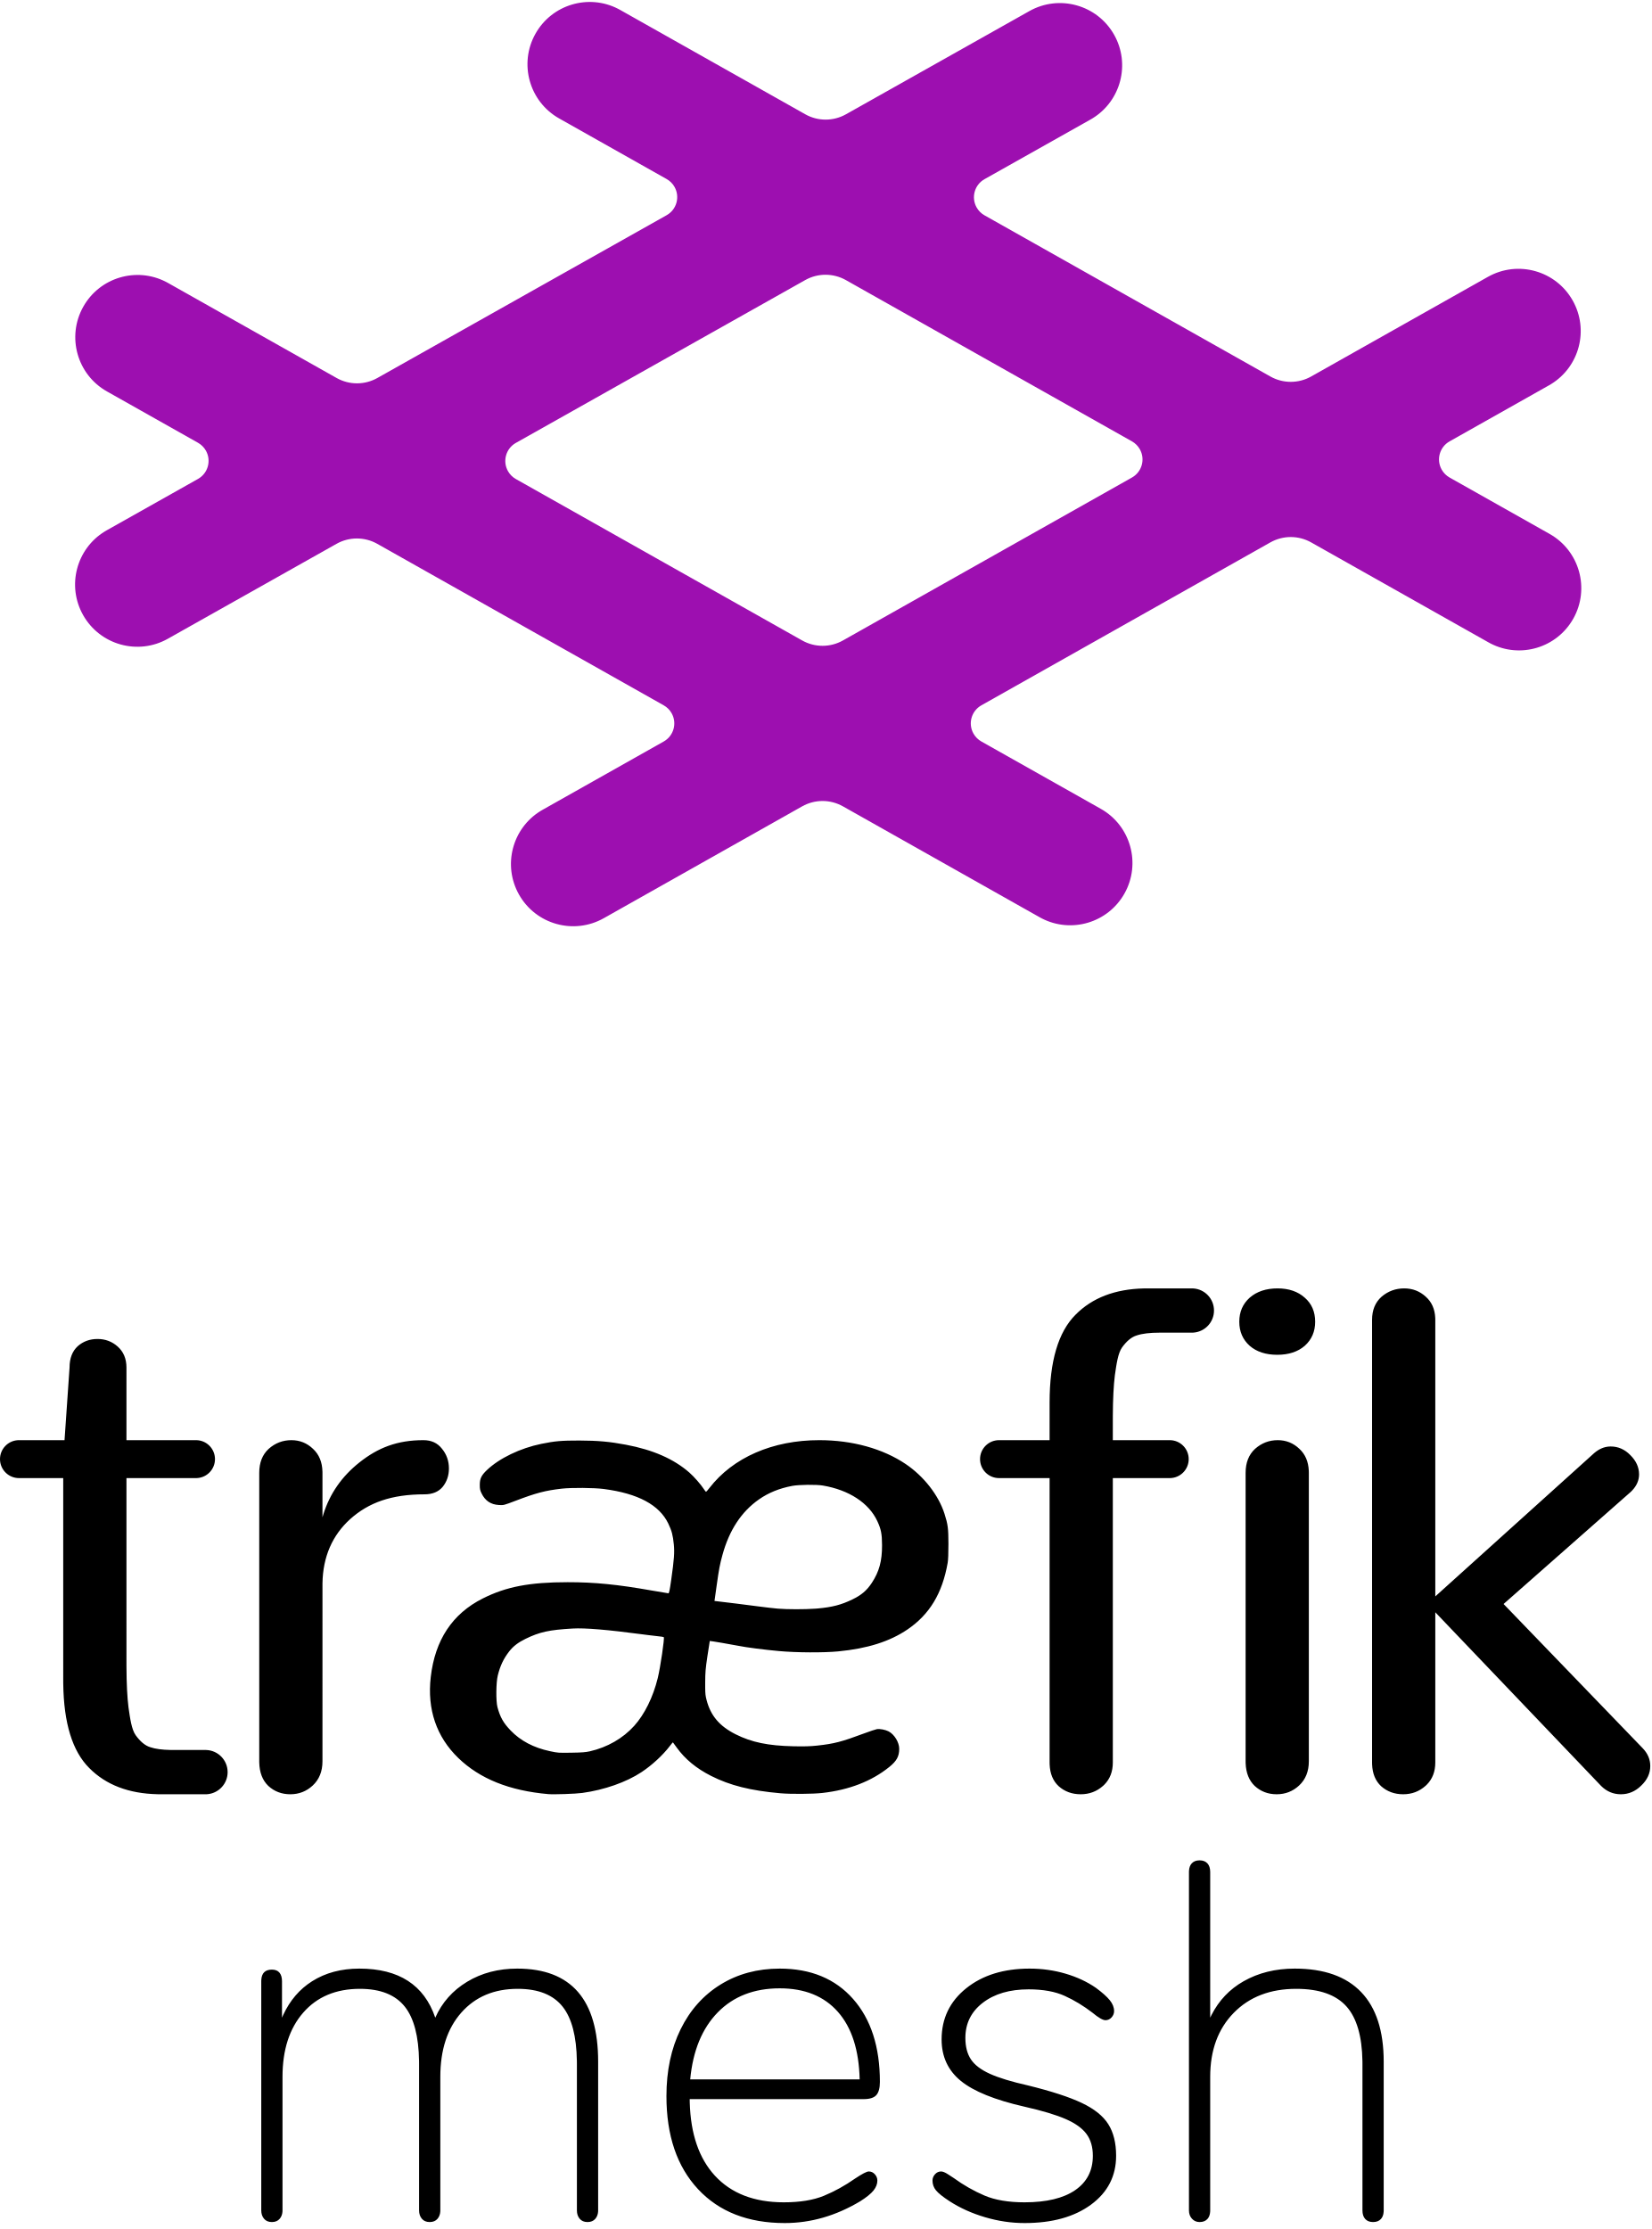
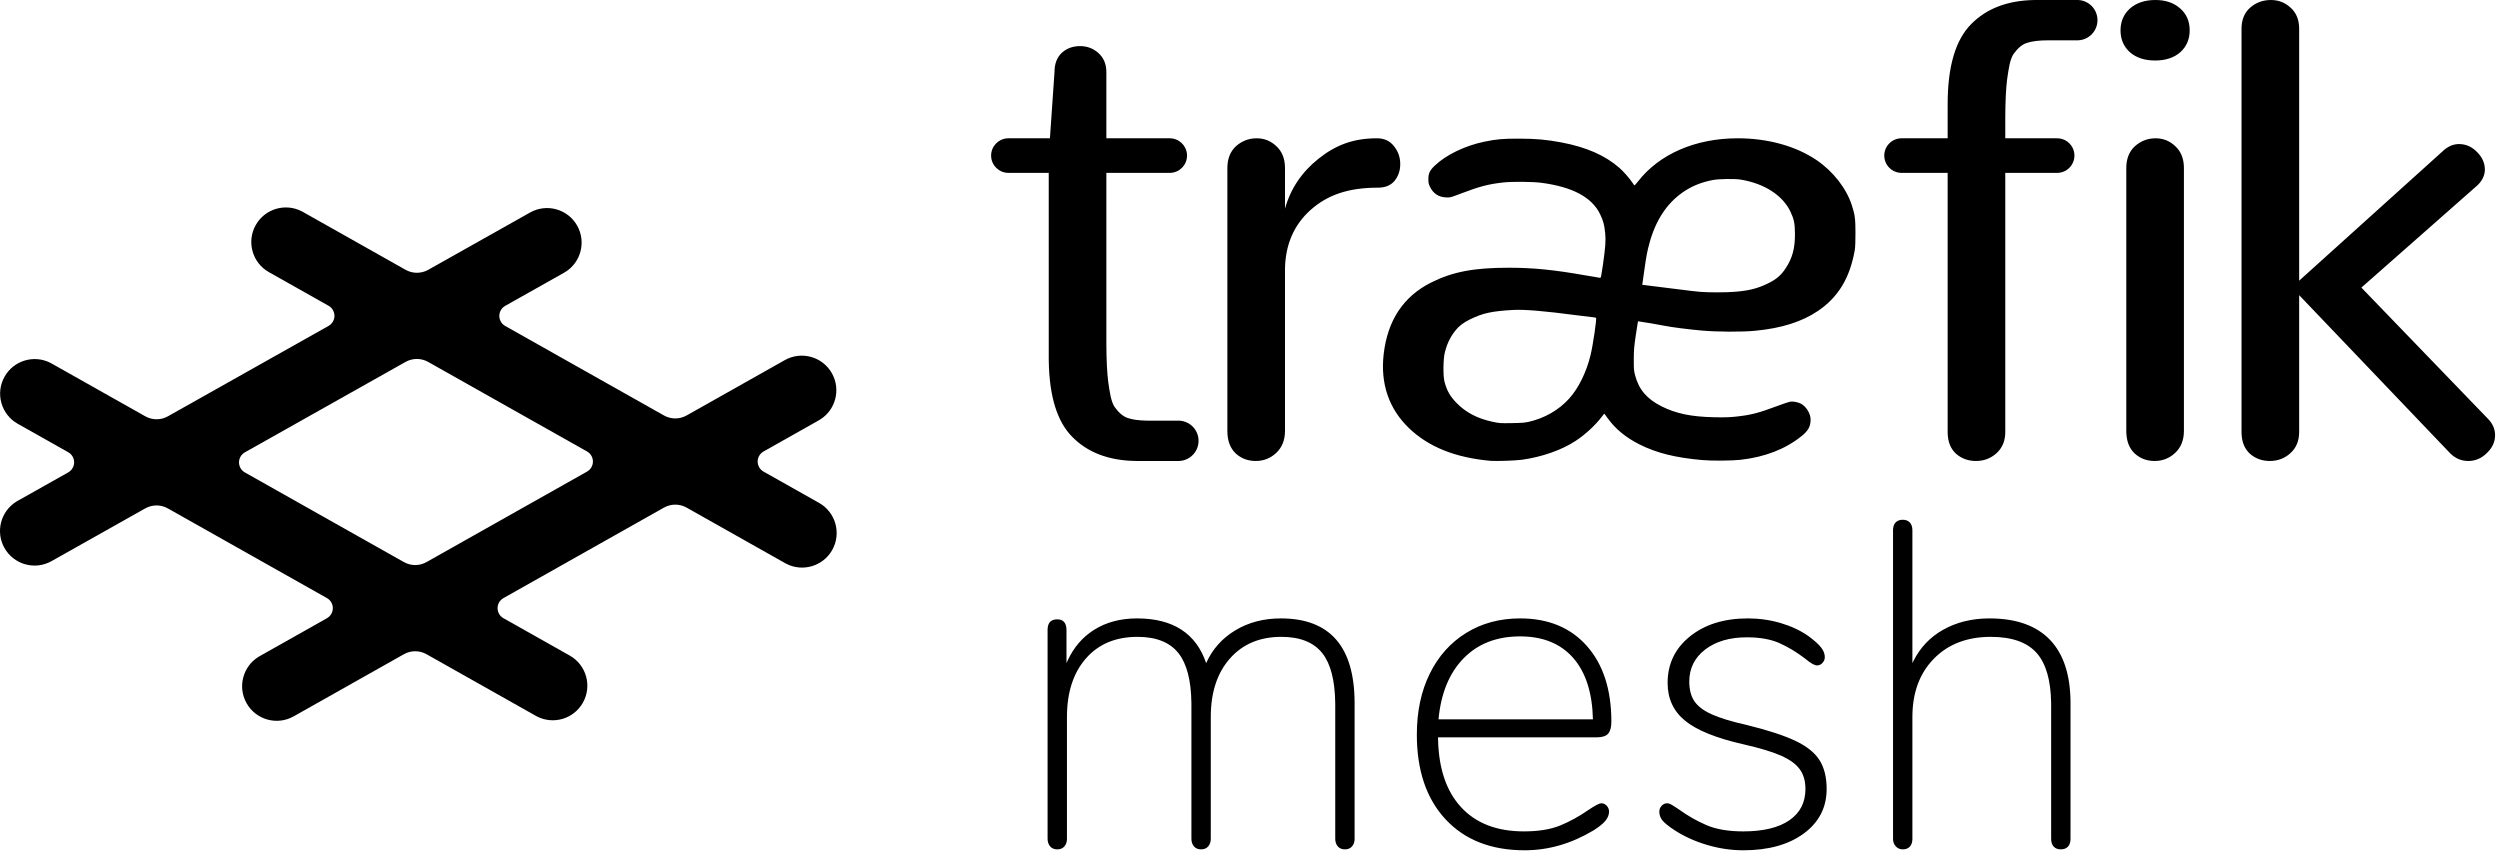
- <svg xmlns="http://www.w3.org/2000/svg" width="209px" height="282px" viewBox="0 0 209 282" version="1.1">
-   <g id="TraefikMesh-vertical-logo-color" stroke="none" stroke-width="1" fill="none" fill-rule="evenodd">
-     <path d="M78.209,1.118 L78.482,1.265 L101.884,14.456 C103.483,15.358 105.436,15.358 107.036,14.458 L130.242,1.401 C134.032,-0.731 138.834,0.612 140.967,4.403 C143.049,8.103 141.818,12.767 138.232,14.971 L137.966,15.127 L124.565,22.667 C123.302,23.378 122.854,24.978 123.565,26.242 C123.8,26.66 124.146,27.006 124.564,27.241 L160.735,47.632 C162.335,48.534 164.291,48.534 165.891,47.632 L188.257,35.026 C192.046,32.89 196.849,34.23 198.984,38.019 C201.069,41.717 199.842,46.382 196.258,48.589 L195.991,48.746 L183.407,55.839 C182.144,56.551 181.697,58.152 182.409,59.415 C182.645,59.832 182.99,60.177 183.407,60.413 L196.063,67.548 C199.852,69.684 201.192,74.486 199.056,78.275 C196.971,81.974 192.345,83.339 188.601,81.415 L188.329,81.268 L165.891,68.62 C164.291,67.718 162.335,67.718 160.735,68.62 L124.166,89.234 C122.903,89.946 122.456,91.547 123.168,92.81 C123.404,93.228 123.749,93.573 124.166,93.808 L139.276,102.325 C143.064,104.461 144.404,109.264 142.268,113.052 C140.184,116.751 135.557,118.116 131.814,116.192 L131.541,116.045 L106.652,102.014 C105.051,101.112 103.096,101.112 101.495,102.014 L76.392,116.166 C72.603,118.302 67.8,116.962 65.665,113.173 C63.58,109.475 64.807,104.81 68.391,102.603 L68.658,102.446 L83.98,93.808 C85.243,93.096 85.689,91.495 84.977,90.232 C84.742,89.815 84.397,89.47 83.98,89.235 L47.734,68.802 C46.135,67.901 44.181,67.9 42.581,68.8 L21.237,80.811 C17.447,82.944 12.645,81.6 10.512,77.81 C8.43,74.11 9.661,69.446 13.247,67.242 L13.513,67.085 L25.052,60.591 C26.316,59.88 26.764,58.28 26.053,57.016 C25.817,56.598 25.472,56.253 25.054,56.017 L13.534,49.523 C9.745,47.387 8.405,42.584 10.541,38.795 C12.626,35.097 17.252,33.732 20.996,35.656 L21.268,35.802 L42.59,47.821 C44.189,48.723 46.143,48.723 47.743,47.823 L84.347,27.226 C85.61,26.515 86.058,24.915 85.347,23.651 C85.112,23.233 84.766,22.888 84.348,22.652 L70.747,14.985 C66.959,12.849 65.619,8.047 67.754,4.258 C69.839,0.559 74.466,-0.806 78.209,1.118 Z M101.876,35.435 L65.272,56.032 C64.008,56.743 63.56,58.343 64.271,59.607 C64.507,60.025 64.852,60.371 65.27,60.606 L101.495,81.027 C103.096,81.929 105.051,81.929 106.652,81.027 L143.221,60.413 C144.483,59.701 144.93,58.1 144.218,56.837 C143.983,56.42 143.638,56.075 143.221,55.839 L107.028,35.437 C105.429,34.536 103.476,34.535 101.876,35.435 Z" id="Shape" fill="#9D0FB0" fill-rule="nonzero" />
-     <path d="M130.272,249.056 C131.851,249.056 133.365,249.269 134.816,249.696 C136.267,250.123 137.547,250.72 138.656,251.488 C139.467,252.085 140.053,252.608 140.416,253.056 C140.779,253.504 140.96,253.963 140.96,254.432 C140.96,254.731 140.853,254.997 140.64,255.232 C140.427,255.467 140.171,255.584 139.872,255.584 C139.531,255.584 138.976,255.264 138.208,254.624 C137.099,253.771 135.936,253.067 134.72,252.512 C133.504,251.957 131.979,251.68 130.144,251.68 C127.755,251.68 125.824,252.245 124.352,253.376 C122.88,254.507 122.144,255.989 122.144,257.824 C122.144,258.933 122.379,259.84 122.848,260.544 C123.317,261.248 124.117,261.856 125.248,262.368 C126.379,262.88 127.989,263.371 130.08,263.84 C133.024,264.565 135.285,265.301 136.864,266.048 C138.443,266.795 139.563,267.691 140.224,268.736 C140.885,269.781 141.216,271.115 141.216,272.736 C141.216,275.296 140.16,277.355 138.048,278.912 C135.936,280.469 133.131,281.248 129.632,281.248 C127.968,281.248 126.304,281.003 124.64,280.512 C122.976,280.021 121.483,279.349 120.16,278.496 C119.307,277.941 118.731,277.483 118.432,277.12 C118.133,276.757 117.984,276.341 117.984,275.872 C117.984,275.573 118.091,275.307 118.304,275.072 C118.517,274.837 118.773,274.72 119.072,274.72 C119.285,274.72 119.573,274.837 119.936,275.072 C120.299,275.307 120.544,275.467 120.672,275.552 C121.909,276.448 123.2,277.184 124.544,277.76 C125.888,278.336 127.584,278.624 129.632,278.624 C132.405,278.624 134.539,278.112 136.032,277.088 C137.525,276.064 138.272,274.613 138.272,272.736 C138.272,271.627 138.005,270.709 137.472,269.984 C136.939,269.259 136.064,268.629 134.848,268.096 C133.632,267.563 131.893,267.04 129.632,266.528 C125.877,265.675 123.189,264.587 121.568,263.264 C119.947,261.941 119.136,260.192 119.136,258.016 C119.136,255.371 120.171,253.216 122.24,251.552 C124.309,249.888 126.987,249.056 130.272,249.056 Z M98.656,249.056 C102.581,249.056 105.675,250.336 107.936,252.896 C110.197,255.456 111.328,258.955 111.328,263.392 C111.328,264.16 111.179,264.715 110.88,265.056 C110.581,265.397 110.048,265.568 109.28,265.568 L109.28,265.568 L87.264,265.568 L87.272,266.012 C87.383,269.978 88.437,273.051 90.432,275.232 C92.501,277.493 95.413,278.624 99.168,278.624 C101.216,278.624 102.912,278.347 104.256,277.792 C105.6,277.237 106.912,276.512 108.192,275.616 C109.088,275.019 109.664,274.72 109.92,274.72 C110.219,274.72 110.475,274.837 110.688,275.072 C110.901,275.307 111.008,275.573 111.008,275.872 C111.008,276.299 110.848,276.715 110.528,277.12 C110.208,277.525 109.643,277.984 108.832,278.496 C105.76,280.331 102.581,281.248 99.296,281.248 C94.645,281.248 90.987,279.819 88.32,276.96 C85.653,274.101 84.32,270.176 84.32,265.184 C84.32,261.984 84.917,259.168 86.112,256.736 C87.307,254.304 88.992,252.416 91.168,251.072 C93.344,249.728 95.84,249.056 98.656,249.056 Z M151.776,235.36 C152.203,235.36 152.533,235.488 152.768,235.744 C153.003,236 153.12,236.363 153.12,236.832 L153.12,236.832 L153.12,255.264 L153.291,254.915 C154.226,253.08 155.577,251.66 157.344,250.656 C159.221,249.589 161.376,249.056 163.808,249.056 C167.52,249.056 170.325,250.048 172.224,252.032 C174.123,254.016 175.072,256.949 175.072,260.832 L175.072,260.832 L175.072,279.648 L175.066,279.819 C175.041,280.206 174.925,280.512 174.72,280.736 C174.485,280.992 174.155,281.12 173.728,281.12 C173.301,281.12 172.971,280.992 172.736,280.736 C172.501,280.48 172.384,280.117 172.384,279.648 L172.384,279.648 L172.384,261.152 L172.381,260.741 C172.328,257.624 171.668,255.34 170.4,253.888 C169.077,252.373 166.944,251.616 164,251.616 C160.715,251.616 158.08,252.629 156.096,254.656 C154.112,256.683 153.12,259.381 153.12,262.752 L153.12,262.752 L153.12,279.648 L153.114,279.819 C153.089,280.206 152.973,280.512 152.768,280.736 C152.533,280.992 152.203,281.12 151.776,281.12 C151.392,281.12 151.072,280.981 150.816,280.704 C150.56,280.427 150.432,280.075 150.432,279.648 L150.432,279.648 L150.432,236.832 L150.438,236.661 C150.463,236.274 150.579,235.968 150.784,235.744 C151.019,235.488 151.349,235.36 151.776,235.36 Z M65.44,249.056 C72.267,249.056 75.68,252.981 75.68,260.832 L75.68,260.832 L75.68,279.648 L75.673,279.826 C75.644,280.174 75.529,280.466 75.328,280.704 C75.093,280.981 74.763,281.12 74.336,281.12 C73.909,281.12 73.579,280.981 73.344,280.704 C73.109,280.427 72.992,280.075 72.992,279.648 L72.992,279.648 L72.992,261.152 L72.989,260.741 C72.941,257.624 72.345,255.34 71.2,253.888 C70.005,252.373 68.107,251.616 65.504,251.616 C62.517,251.616 60.139,252.619 58.368,254.624 C56.597,256.629 55.712,259.339 55.712,262.752 L55.712,262.752 L55.712,279.648 L55.705,279.826 C55.676,280.174 55.561,280.466 55.36,280.704 C55.125,280.981 54.795,281.12 54.368,281.12 C53.941,281.12 53.611,280.981 53.376,280.704 C53.141,280.427 53.024,280.075 53.024,279.648 L53.024,279.648 L53.024,261.152 L53.021,260.741 C52.973,257.624 52.377,255.34 51.232,253.888 C50.037,252.373 48.139,251.616 45.536,251.616 C42.507,251.616 40.117,252.619 38.368,254.624 C36.619,256.629 35.744,259.339 35.744,262.752 L35.744,262.752 L35.744,279.648 L35.737,279.826 C35.708,280.174 35.593,280.466 35.392,280.704 C35.157,280.981 34.827,281.12 34.4,281.12 C33.973,281.12 33.643,280.981 33.408,280.704 C33.173,280.427 33.056,280.075 33.056,279.648 L33.056,279.648 L33.056,250.656 L33.061,250.488 C33.11,249.619 33.557,249.184 34.4,249.184 C34.827,249.184 35.147,249.312 35.36,249.568 C35.573,249.824 35.68,250.187 35.68,250.656 L35.68,250.656 L35.68,255.264 L35.835,254.915 C36.684,253.08 37.902,251.66 39.488,250.656 C41.173,249.589 43.168,249.056 45.472,249.056 C50.464,249.056 53.664,251.125 55.072,255.264 C55.925,253.344 57.269,251.829 59.104,250.72 C60.939,249.611 63.051,249.056 65.44,249.056 Z M98.656,251.552 C95.413,251.552 92.8,252.565 90.816,254.592 C88.832,256.619 87.669,259.445 87.328,263.072 L87.328,263.072 L108.768,263.072 C108.683,259.36 107.765,256.512 106.016,254.528 C104.267,252.544 101.813,251.552 98.656,251.552 Z M177.666,163 C178.727,163 179.641,163.354 180.407,164.062 C181.149,164.723 181.545,165.616 181.595,166.74 L181.6,166.984 L181.6,201.968 L201.712,183.829 C202.297,183.331 202.917,183.058 203.574,183.008 L203.794,183 C204.739,183 205.566,183.363 206.275,184.09 C207.013,184.817 207.382,185.631 207.382,186.532 C207.382,187.278 207.085,187.964 206.489,188.588 L206.319,188.756 L190.238,202.929 L207.825,221.157 C208.475,221.825 208.8,222.581 208.8,223.424 C208.8,224.354 208.416,225.183 207.648,225.91 C206.91,226.637 206.053,227 205.079,227 C204.119,227 203.286,226.649 202.581,225.947 L202.421,225.779 L181.6,203.976 L181.6,222.972 C181.6,224.129 181.241,225.067 180.522,225.787 L180.362,225.938 C179.567,226.646 178.624,227 177.534,227 C176.443,227 175.515,226.661 174.749,225.982 C174.034,225.321 173.653,224.403 173.605,223.228 L173.6,222.972 L173.6,166.984 C173.6,165.745 173.998,164.771 174.793,164.062 C175.618,163.354 176.576,163 177.666,163 Z M161.666,182.2 C162.727,182.2 163.641,182.567 164.407,183.302 C165.149,183.987 165.545,184.913 165.595,186.078 L165.6,186.331 L165.6,222.823 C165.6,224.108 165.187,225.133 164.362,225.898 C163.567,226.633 162.624,227 161.534,227 C160.443,227 159.515,226.648 158.749,225.944 C158.034,225.259 157.653,224.307 157.605,223.088 L157.6,222.823 L157.6,186.331 C157.6,185.046 157.998,184.036 158.793,183.302 C159.618,182.567 160.576,182.2 161.666,182.2 Z M150.919,163 L150.918,163.003 L150.971,163.005 C152.438,163.093 153.6,164.311 153.6,165.8 C153.6,167.263 152.479,168.463 151.049,168.589 L150.876,168.6 L146.724,168.6 C145.485,168.6 144.519,168.717 143.827,168.95 C143.135,169.154 142.515,169.711 141.968,170.47 C141.449,171.199 141.261,172.584 141.059,173.985 C140.898,175.265 140.812,176.976 140.801,179.12 L140.8,179.586 L140.799,182.199 L148,182.2 C149.325,182.2 150.4,183.275 150.4,184.6 C150.4,185.925 149.325,187 148,187 L140.8,186.999 L140.8,222.972 C140.8,224.129 140.441,225.067 139.722,225.787 L139.562,225.938 C138.767,226.646 137.824,227 136.734,227 C135.643,227 134.715,226.661 133.949,225.982 C133.234,225.321 132.853,224.403 132.805,223.228 L132.8,222.972 L132.8,186.999 L126.4,187 C125.075,187 124,185.925 124,184.6 C124,183.275 125.075,182.2 126.4,182.2 L132.799,182.199 L132.8,177.442 C132.8,172.22 133.895,168.514 136.086,166.326 C138.199,164.188 141.089,163.081 144.757,163.004 L145.168,163 L150.919,163 Z M103.665,182.2 C107.833,182.2 111.707,183.274 114.595,185.224 C116.886,186.771 118.747,189.154 119.499,191.503 C119.93,192.852 119.996,193.35 120,195.309 C120.002,196.528 119.969,197.35 119.902,197.731 C119.226,201.581 117.617,204.248 114.822,206.148 C112.574,207.676 109.751,208.57 106.059,208.923 C104.2,209.101 100.8,209.084 98.598,208.886 C96.729,208.718 94.434,208.423 93.455,208.224 C92.635,208.058 89.829,207.581 89.805,207.605 C89.795,207.615 89.662,208.468 89.509,209.501 C89.264,211.15 89.23,211.561 89.225,212.878 L89.225,213.524 C89.231,214.318 89.268,214.567 89.397,215.069 C89.908,217.056 91.034,218.385 93.076,219.412 C95.086,220.423 97.192,220.86 100.375,220.928 C101.785,220.958 102.506,220.937 103.388,220.842 C105.525,220.612 106.499,220.359 109.339,219.298 C110.046,219.033 110.768,218.793 110.942,218.763 C111.317,218.7 112.016,218.831 112.424,219.041 C113.159,219.421 113.777,220.434 113.773,221.253 C113.769,222.21 113.452,222.79 112.52,223.543 C110.291,225.346 107.445,226.451 104.048,226.834 C102.837,226.971 100.072,226.991 98.736,226.873 C94.974,226.541 92.362,225.887 89.975,224.679 C88.113,223.737 86.692,222.568 85.631,221.105 C85.422,220.818 85.238,220.566 85.168,220.471 L85.138,220.432 C85.128,220.421 84.955,220.628 84.753,220.893 C83.861,222.063 82.496,223.321 81.162,224.203 C79.237,225.475 76.472,226.446 73.675,226.832 C72.841,226.948 70.074,227.043 69.364,226.98 C64.462,226.551 60.716,225.048 57.992,222.417 C55.22,219.74 54.03,216.251 54.5,212.171 C55.04,207.477 57.234,204.163 61.082,202.229 C64.047,200.738 67.005,200.171 71.822,200.17 C75.245,200.169 78.113,200.454 82.487,201.227 C83.569,201.418 84.505,201.575 84.568,201.575 C84.66,201.575 84.732,201.225 84.931,199.826 C85.29,197.295 85.354,196.421 85.256,195.407 C85.142,194.227 84.994,193.665 84.554,192.75 C83.419,190.39 80.725,188.946 76.398,188.379 C75.161,188.217 72.305,188.194 71.066,188.337 C68.989,188.575 67.83,188.879 65.246,189.864 C63.734,190.44 63.727,190.441 63.124,190.405 C62.087,190.344 61.379,189.866 60.925,188.923 C60.738,188.535 60.705,188.374 60.705,187.851 C60.705,187.065 60.907,186.648 61.608,185.982 C63.179,184.487 65.824,183.214 68.494,182.667 C70.204,182.318 71.045,182.244 73.297,182.247 C75.628,182.254 77.118,182.385 79.189,182.776 C82.633,183.427 85.249,184.575 87.221,186.3 C87.806,186.812 88.689,187.82 89.067,188.408 C89.182,188.588 89.301,188.735 89.331,188.735 C89.361,188.735 89.552,188.519 89.756,188.255 C92.743,184.387 97.772,182.197 103.665,182.2 Z M53.576,182.2 C54.573,182.2 55.352,182.558 55.912,183.275 C56.504,183.992 56.8,184.828 56.8,185.784 C56.8,186.68 56.535,187.456 56.006,188.113 C55.476,188.74 54.713,189.054 53.716,189.054 C49.511,189.054 46.64,190.099 44.304,192.19 C42.055,194.23 40.855,196.939 40.801,200.316 L40.8,222.823 C40.8,224.108 40.387,225.133 39.562,225.898 C38.767,226.633 37.824,227 36.734,227 C35.643,227 34.715,226.648 33.949,225.944 C33.213,225.238 32.83,224.249 32.802,222.977 L32.8,222.823 L32.8,186.331 C32.8,185.046 33.198,184.036 33.993,183.302 C34.818,182.567 35.776,182.2 36.866,182.2 C37.927,182.2 38.841,182.567 39.607,183.302 C40.37,184.007 40.768,184.966 40.798,186.179 L40.8,186.331 L40.8,191.962 L40.917,191.572 C41.729,188.969 43.247,186.786 45.472,185.022 C47.84,183.141 50.274,182.2 53.576,182.2 Z M12.34,169.4 C13.322,169.4 14.17,169.718 14.886,170.353 C15.629,171.016 16,171.903 16,173.015 L15.999,182.199 L24.8,182.2 C26.07,182.2 27.11,183.187 27.194,184.436 L27.2,184.6 C27.2,185.87 26.213,186.91 24.964,186.994 L24.8,187 L15.999,186.999 L16,210.414 L16.001,210.88 C16.012,213.024 16.098,214.735 16.259,216.015 C16.461,217.416 16.649,218.801 17.168,219.53 C17.715,220.289 18.335,220.846 19.027,221.05 C19.656,221.262 20.511,221.378 21.593,221.397 L21.924,221.4 L26.076,221.4 C27.587,221.441 28.8,222.679 28.8,224.2 C28.8,225.632 27.725,226.813 26.338,226.98 L26.171,226.995 L26.118,226.997 L26.119,227 L20.368,227 L19.957,226.996 C16.289,226.919 13.399,225.812 11.286,223.674 C9.162,221.552 8.067,218.004 8.003,213.029 L8,212.558 L7.999,186.999 L2.4,187 C1.13,187 0.09,186.013 0.006,184.764 L-1.07291953e-12,184.6 C-1.07276397e-12,183.33 0.987,182.29 2.236,182.206 L2.4,182.2 L8.165,182.199 L8.8,173.015 C8.8,171.85 9.145,170.949 9.834,170.314 C10.524,169.705 11.359,169.4 12.34,169.4 Z M72.461,206.031 C69.483,206.202 68.269,206.468 66.48,207.343 C65.564,207.791 64.932,208.277 64.432,208.918 C63.714,209.838 63.281,210.752 62.979,211.984 C62.759,212.88 62.737,215.227 62.941,215.983 C63.284,217.257 63.692,217.978 64.609,218.932 C65.865,220.239 67.521,221.111 69.574,221.547 C70.624,221.77 70.593,221.768 72.351,221.741 C73.627,221.721 74.104,221.684 74.626,221.566 C76.842,221.063 78.816,219.929 80.249,218.337 C81.557,216.885 82.629,214.71 83.219,212.313 C83.552,210.962 84.105,207.201 83.983,207.123 C83.934,207.093 83.642,207.044 83.333,207.016 C83.102,206.994 82.549,206.929 81.963,206.855 L81.571,206.804 C81.506,206.796 81.441,206.788 81.378,206.779 C76.822,206.176 74.028,205.941 72.461,206.031 Z M100.243,187.985 C98.621,188.29 97.249,188.845 96.04,189.687 C93.806,191.243 92.264,193.588 91.405,196.736 C91.068,197.972 90.978,198.447 90.677,200.578 L90.4,202.544 L90.772,202.587 C91.894,202.715 94.424,203.03 95.894,203.225 C96.818,203.348 97.953,203.479 98.415,203.516 C99.649,203.616 101.786,203.615 103.138,203.52 L103.459,203.495 L103.459,203.495 C105.304,203.328 106.439,203.033 107.833,202.359 C108.993,201.798 109.667,201.224 110.305,200.257 C111.243,198.832 111.609,197.483 111.6,195.48 C111.593,194.052 111.475,193.458 110.997,192.433 C109.927,190.142 107.413,188.502 104.116,187.942 C103.294,187.802 101.086,187.827 100.243,187.985 Z M161.641,163 C163.063,163 164.212,163.393 165.087,164.178 C165.962,164.939 166.4,165.952 166.4,167.219 C166.4,168.461 165.962,169.474 165.087,170.26 C164.212,171.02 163.05,171.4 161.6,171.4 C160.15,171.4 158.988,171.02 158.113,170.26 C157.238,169.474 156.8,168.461 156.8,167.219 C156.8,165.977 157.238,164.964 158.113,164.178 C159.015,163.393 160.191,163 161.641,163 Z" id="Combined-Shape" fill="#000000" fill-rule="nonzero" />
+ <svg xmlns="http://www.w3.org/2000/svg" width="350px" height="120px" viewBox="0 0 350 120" version="1.1">
+   <g id="TraefikMesh-horizontal-logo-black" stroke="none" stroke-width="1" fill="none" fill-rule="evenodd">
+     <path d="M42.232,29.576 L42.399,29.666 L56.783,37.774 C57.766,38.328 58.967,38.328 59.95,37.775 L74.213,29.75 C76.543,28.439 79.495,29.265 80.805,31.594 C82.085,33.869 81.329,36.735 79.125,38.09 L78.961,38.186 L70.725,42.82 C69.948,43.257 69.673,44.241 70.11,45.018 C70.254,45.275 70.466,45.487 70.723,45.632 L92.956,58.165 C93.94,58.72 95.142,58.72 96.125,58.165 L109.872,50.417 C112.201,49.104 115.153,49.928 116.466,52.256 C117.747,54.53 116.993,57.397 114.79,58.753 L114.626,58.85 L106.891,63.21 C106.115,63.647 105.84,64.631 106.278,65.408 C106.423,65.664 106.635,65.876 106.891,66.021 L114.67,70.406 C116.999,71.719 117.823,74.671 116.51,77 C115.228,79.273 112.385,80.112 110.084,78.93 L109.916,78.839 L96.125,71.065 C95.142,70.511 93.94,70.511 92.956,71.065 L70.479,83.736 C69.703,84.174 69.428,85.158 69.866,85.934 C70.01,86.19 70.222,86.402 70.479,86.547 L79.766,91.782 C82.095,93.095 82.918,96.047 81.606,98.375 C80.324,100.649 77.481,101.488 75.18,100.305 L75.012,100.215 L59.714,91.591 C58.73,91.036 57.528,91.036 56.544,91.591 L41.115,100.289 C38.786,101.602 35.834,100.779 34.521,98.45 C33.24,96.177 33.994,93.309 36.197,91.953 L36.361,91.856 L45.779,86.547 C46.555,86.109 46.829,85.125 46.392,84.349 C46.247,84.093 46.035,83.881 45.779,83.736 L23.5,71.177 C22.517,70.623 21.316,70.623 20.333,71.176 L7.214,78.559 C4.884,79.87 1.933,79.044 0.622,76.714 C-0.658,74.44 0.099,71.573 2.303,70.218 L2.467,70.122 L9.559,66.131 C10.336,65.694 10.611,64.71 10.174,63.933 C10.029,63.676 9.817,63.464 9.56,63.319 L2.479,59.327 C0.151,58.014 -0.673,55.062 0.64,52.734 C1.921,50.46 4.765,49.621 7.066,50.804 L7.233,50.894 L20.339,58.281 C21.322,58.835 22.522,58.836 23.506,58.283 L46.004,45.623 C46.781,45.186 47.056,44.202 46.619,43.426 C46.475,43.169 46.262,42.956 46.005,42.811 L37.645,38.099 C35.317,36.786 34.493,33.834 35.806,31.505 C37.087,29.232 39.931,28.393 42.232,29.576 Z M56.778,50.668 L34.28,63.328 C33.503,63.765 33.228,64.749 33.665,65.525 C33.81,65.783 34.022,65.995 34.279,66.14 L56.545,78.691 C57.528,79.246 58.73,79.246 59.714,78.691 L82.191,66.021 C82.967,65.583 83.242,64.599 82.804,63.823 C82.659,63.566 82.447,63.354 82.191,63.21 L59.945,50.67 C58.963,50.116 57.762,50.115 56.778,50.668 Z" id="Shape" fill="#000000" fill-rule="nonzero" />
+     <path d="M244.695,86.577 C246.287,86.577 247.814,86.793 249.277,87.223 C250.74,87.653 252.031,88.255 253.15,89.03 C253.967,89.632 254.559,90.159 254.924,90.611 C255.29,91.063 255.473,91.525 255.473,91.999 C255.473,92.3 255.365,92.569 255.15,92.805 C254.935,93.042 254.677,93.16 254.376,93.16 C254.032,93.16 253.472,92.838 252.698,92.192 C251.579,91.332 250.407,90.622 249.181,90.063 C247.954,89.503 246.416,89.224 244.566,89.224 C242.157,89.224 240.21,89.794 238.725,90.934 C237.241,92.074 236.499,93.569 236.499,95.419 C236.499,96.538 236.735,97.452 237.209,98.162 C237.682,98.872 238.489,99.485 239.629,100.001 C240.769,100.518 242.393,101.012 244.502,101.486 C247.47,102.217 249.751,102.959 251.343,103.712 C252.934,104.465 254.064,105.369 254.731,106.423 C255.398,107.477 255.731,108.822 255.731,110.456 C255.731,113.038 254.666,115.114 252.536,116.684 C250.407,118.255 247.578,119.04 244.05,119.04 C242.372,119.04 240.694,118.793 239.016,118.298 C237.338,117.803 235.832,117.125 234.498,116.265 C233.638,115.706 233.057,115.243 232.756,114.877 C232.454,114.512 232.304,114.092 232.304,113.619 C232.304,113.318 232.411,113.049 232.627,112.812 C232.842,112.575 233.1,112.457 233.401,112.457 C233.616,112.457 233.907,112.575 234.272,112.812 C234.638,113.049 234.885,113.21 235.014,113.296 C236.262,114.2 237.564,114.942 238.919,115.523 C240.274,116.104 241.985,116.394 244.05,116.394 C246.846,116.394 248.998,115.878 250.504,114.845 C252.009,113.812 252.762,112.35 252.762,110.456 C252.762,109.338 252.493,108.413 251.956,107.681 C251.418,106.95 250.536,106.315 249.31,105.777 C248.083,105.24 246.33,104.713 244.05,104.196 C240.264,103.336 237.553,102.239 235.918,100.905 C234.283,99.571 233.466,97.807 233.466,95.613 C233.466,92.945 234.509,90.772 236.596,89.094 C238.682,87.416 241.382,86.577 244.695,86.577 Z M212.813,86.577 C216.772,86.577 219.891,87.868 222.171,90.45 C224.452,93.031 225.592,96.559 225.592,101.034 C225.592,101.808 225.441,102.368 225.14,102.712 C224.839,103.056 224.301,103.228 223.527,103.228 L223.527,103.228 L201.326,103.228 L201.334,103.676 C201.446,107.675 202.508,110.775 204.52,112.973 C206.607,115.254 209.544,116.394 213.33,116.394 C215.395,116.394 217.105,116.114 218.461,115.555 C219.816,114.996 221.139,114.264 222.43,113.361 C223.333,112.758 223.914,112.457 224.172,112.457 C224.473,112.457 224.731,112.575 224.947,112.812 C225.162,113.049 225.269,113.318 225.269,113.619 C225.269,114.049 225.108,114.469 224.785,114.877 C224.463,115.286 223.892,115.749 223.075,116.265 C219.977,118.115 216.772,119.04 213.459,119.04 C208.769,119.04 205.08,117.599 202.391,114.716 C199.702,111.833 198.357,107.875 198.357,102.841 C198.357,99.614 198.959,96.774 200.164,94.322 C201.369,91.87 203.068,89.966 205.263,88.61 C207.457,87.255 209.974,86.577 212.813,86.577 Z M266.38,72.766 C266.81,72.766 267.144,72.895 267.38,73.154 C267.617,73.412 267.735,73.777 267.735,74.251 L267.735,74.251 L267.735,92.838 L267.907,92.486 C268.85,90.635 270.213,89.203 271.995,88.191 C273.888,87.115 276.061,86.577 278.513,86.577 C282.256,86.577 285.085,87.578 287,89.578 C288.914,91.579 289.872,94.537 289.872,98.452 L289.872,98.452 L289.872,117.427 L289.866,117.599 C289.84,117.99 289.724,118.298 289.517,118.524 C289.28,118.782 288.947,118.911 288.516,118.911 C288.086,118.911 287.753,118.782 287.516,118.524 C287.279,118.266 287.161,117.9 287.161,117.427 L287.161,117.427 L287.161,98.775 L287.158,98.36 C287.104,95.217 286.439,92.914 285.16,91.45 C283.827,89.923 281.675,89.159 278.707,89.159 C275.394,89.159 272.737,90.181 270.736,92.225 C268.735,94.268 267.735,96.99 267.735,100.389 L267.735,100.389 L267.735,117.427 L267.73,117.599 C267.704,117.99 267.587,118.298 267.38,118.524 C267.144,118.782 266.81,118.911 266.38,118.911 C265.993,118.911 265.67,118.771 265.412,118.491 C265.154,118.212 265.025,117.857 265.025,117.427 L265.025,117.427 L265.025,74.251 L265.03,74.078 C265.056,73.688 265.172,73.379 265.379,73.154 C265.616,72.895 265.95,72.766 266.38,72.766 Z M179.318,86.577 C186.202,86.577 189.644,90.536 189.644,98.452 L189.644,98.452 L189.644,117.427 L189.637,117.606 C189.608,117.957 189.492,118.252 189.289,118.491 C189.053,118.771 188.719,118.911 188.289,118.911 C187.859,118.911 187.525,118.771 187.289,118.491 C187.052,118.212 186.934,117.857 186.934,117.427 L186.934,117.427 L186.934,98.775 L186.931,98.36 C186.883,95.217 186.281,92.914 185.127,91.45 C183.922,89.923 182.007,89.159 179.383,89.159 C176.371,89.159 173.972,90.17 172.187,92.192 C170.401,94.214 169.509,96.947 169.509,100.389 L169.509,100.389 L169.509,117.427 L169.501,117.606 C169.472,117.957 169.356,118.252 169.154,118.491 C168.917,118.771 168.584,118.911 168.153,118.911 C167.723,118.911 167.39,118.771 167.153,118.491 C166.916,118.212 166.798,117.857 166.798,117.427 L166.798,117.427 L166.798,98.775 L166.795,98.36 C166.747,95.217 166.145,92.914 164.991,91.45 C163.786,89.923 161.872,89.159 159.247,89.159 C156.192,89.159 153.783,90.17 152.019,92.192 C150.255,94.214 149.373,96.947 149.373,100.389 L149.373,100.389 L149.373,117.427 L149.366,117.606 C149.337,117.957 149.221,118.252 149.018,118.491 C148.781,118.771 148.448,118.911 148.017,118.911 C147.587,118.911 147.254,118.771 147.017,118.491 C146.781,118.212 146.662,117.857 146.662,117.427 L146.662,117.427 L146.662,88.191 L146.667,88.021 C146.717,87.145 147.167,86.707 148.017,86.707 C148.448,86.707 148.77,86.836 148.986,87.094 C149.201,87.352 149.308,87.718 149.308,88.191 L149.308,88.191 L149.308,92.838 L149.464,92.486 C150.321,90.635 151.549,89.203 153.148,88.191 C154.848,87.115 156.859,86.577 159.183,86.577 C164.216,86.577 167.443,88.664 168.863,92.838 C169.724,90.902 171.079,89.374 172.929,88.255 C174.779,87.137 176.909,86.577 179.318,86.577 Z M212.813,89.094 C209.544,89.094 206.908,90.116 204.908,92.16 C202.907,94.204 201.734,97.054 201.39,100.711 L201.39,100.711 L223.01,100.711 C222.924,96.968 221.999,94.096 220.235,92.095 C218.471,90.095 215.997,89.094 212.813,89.094 Z M317.916,0 C318.985,0 319.906,0.357 320.679,1.071 C321.428,1.738 321.827,2.638 321.877,3.771 L321.882,4.017 L321.882,39.297 L342.163,21.004 C342.819,20.447 343.518,20.168 344.263,20.168 C345.216,20.168 346.05,20.535 346.765,21.267 C347.509,22 347.881,22.821 347.881,23.73 C347.881,24.482 347.581,25.173 346.981,25.803 L346.809,25.973 L330.593,40.264 L348.328,58.645 C348.983,59.32 349.311,60.082 349.311,60.932 C349.311,61.87 348.924,62.706 348.149,63.438 C347.405,64.171 346.541,64.538 345.558,64.538 C344.591,64.538 343.751,64.184 343.04,63.476 L342.878,63.307 L321.882,41.32 L321.882,60.476 C321.882,61.726 321.466,62.723 320.634,63.467 C319.832,64.181 318.881,64.538 317.782,64.538 C316.682,64.538 315.746,64.196 314.974,63.511 C314.253,62.845 313.868,61.919 313.82,60.734 L313.815,60.476 L313.815,4.017 C313.815,2.768 314.216,1.786 315.019,1.071 C315.85,0.357 316.816,0 317.916,0 Z M301.781,19.361 C302.851,19.361 303.772,19.732 304.545,20.472 C305.293,21.164 305.693,22.097 305.743,23.272 L305.748,23.528 L305.748,60.325 C305.748,61.621 305.332,62.655 304.5,63.427 C303.698,64.167 302.747,64.538 301.647,64.538 C300.548,64.538 299.612,64.183 298.84,63.473 C298.118,62.782 297.734,61.822 297.686,60.593 L297.681,60.325 L297.681,23.528 C297.681,22.231 298.082,21.213 298.884,20.472 C299.716,19.732 300.682,19.361 301.781,19.361 Z M290.943,0 L290.943,0.003 L290.996,0.005 C292.475,0.094 293.647,1.322 293.647,2.824 C293.647,4.357 292.424,5.606 290.9,5.646 L290.9,5.647 L286.714,5.647 C285.464,5.647 284.49,5.765 283.792,6 C283.094,6.206 282.469,6.767 281.917,7.532 C281.394,8.268 281.205,9.665 281.001,11.077 C280.838,12.368 280.751,14.094 280.741,16.256 L280.739,16.726 L280.739,19.361 L288,19.361 C289.337,19.361 290.42,20.445 290.42,21.782 C290.42,23.118 289.337,24.202 288,24.202 L280.739,24.201 L280.739,60.476 C280.739,61.642 280.377,62.589 279.652,63.314 L279.492,63.467 C278.689,64.181 277.738,64.538 276.639,64.538 C275.54,64.538 274.604,64.196 273.831,63.511 C273.11,62.845 272.725,61.919 272.677,60.734 L272.672,60.476 L272.671,24.201 L266.218,24.202 C264.882,24.202 263.798,23.118 263.798,21.782 C263.798,20.445 264.882,19.361 266.218,19.361 L272.671,19.361 L272.672,14.563 C272.672,9.297 273.777,5.561 275.986,3.354 C278.117,1.198 281.031,0.081 284.73,0.004 L285.144,0 L290.943,0 Z M243.293,19.361 C247.496,19.361 251.402,20.444 254.315,22.411 C256.625,23.971 258.501,26.374 259.259,28.742 C259.694,30.102 259.76,30.605 259.765,32.58 C259.767,33.81 259.734,34.639 259.666,35.023 C258.985,38.905 257.361,41.595 254.544,43.51 C252.277,45.051 249.43,45.953 245.706,46.309 C243.832,46.488 240.404,46.471 238.183,46.272 C236.298,46.102 233.984,45.804 232.996,45.604 C232.71,45.546 232.184,45.45 231.617,45.351 L231.044,45.252 C230.155,45.1 229.329,44.967 229.316,44.979 C229.306,44.99 229.172,45.85 229.017,46.892 C228.771,48.555 228.736,48.969 228.731,50.297 C228.725,51.647 228.744,51.884 228.904,52.507 C229.42,54.51 230.555,55.85 232.615,56.886 C234.641,57.905 236.766,58.346 239.975,58.414 C241.396,58.445 242.124,58.424 243.013,58.328 C245.168,58.096 246.15,57.841 249.014,56.771 C249.727,56.504 250.455,56.262 250.631,56.232 C251.009,56.168 251.714,56.3 252.125,56.512 C252.867,56.895 253.49,57.916 253.486,58.742 C253.482,59.707 253.161,60.292 252.221,61.052 C249.974,62.87 247.105,63.985 243.679,64.371 C242.458,64.508 239.669,64.529 238.322,64.41 C234.528,64.075 231.895,63.415 229.488,62.198 C227.61,61.247 226.177,60.069 225.106,58.594 C224.843,58.231 224.62,57.925 224.61,57.914 C224.6,57.903 224.425,58.112 224.222,58.379 C223.322,59.56 221.945,60.828 220.6,61.717 C218.659,63 215.871,63.979 213.051,64.369 C212.21,64.485 209.419,64.581 208.703,64.518 C203.76,64.085 199.983,62.569 197.235,59.916 C194.44,57.217 193.241,53.698 193.714,49.585 C194.259,44.851 196.472,41.508 200.351,39.558 C203.341,38.055 206.324,37.484 211.182,37.482 C214.633,37.481 217.526,37.768 221.937,38.548 C223.027,38.741 223.972,38.899 224.035,38.899 C224.127,38.899 224.201,38.546 224.401,37.136 C224.763,34.583 224.828,33.702 224.729,32.68 C224.614,31.489 224.464,30.922 224.021,30 C222.876,27.62 220.159,26.164 215.797,25.592 C214.549,25.429 211.669,25.406 210.419,25.549 C208.325,25.79 207.157,26.097 204.55,27.089 C203.026,27.67 203.019,27.672 202.411,27.636 C201.365,27.573 200.651,27.092 200.193,26.141 C200.005,25.749 199.972,25.588 199.972,25.06 C199.972,24.267 200.175,23.847 200.882,23.175 C202.467,21.667 205.134,20.384 207.826,19.833 C209.55,19.48 210.398,19.406 212.669,19.409 C215.019,19.415 216.522,19.548 218.61,19.942 C222.084,20.599 224.721,21.756 226.71,23.496 C227.3,24.012 228.19,25.029 228.571,25.622 C228.688,25.803 228.808,25.951 228.838,25.951 C228.868,25.951 229.061,25.733 229.267,25.467 C232.278,21.566 237.35,19.358 243.293,19.361 Z M192.783,19.361 C193.788,19.361 194.573,19.723 195.138,20.446 C195.735,21.168 196.034,22.012 196.034,22.975 C196.034,23.879 195.767,24.662 195.233,25.324 C194.699,25.957 193.929,26.273 192.924,26.273 C188.683,26.273 185.789,27.327 183.433,29.435 C181.156,31.5 179.946,34.244 179.899,37.668 L179.899,60.325 C179.899,61.621 179.483,62.655 178.651,63.427 C177.849,64.167 176.898,64.538 175.799,64.538 C174.699,64.538 173.763,64.183 172.991,63.473 C172.248,62.761 171.862,61.763 171.834,60.481 L171.832,60.325 L171.832,23.528 C171.832,22.231 172.233,21.213 173.035,20.472 C173.867,19.732 174.833,19.361 175.932,19.361 C177.002,19.361 177.923,19.732 178.696,20.472 C179.466,21.183 179.866,22.15 179.897,23.373 L179.899,23.528 L179.899,29.209 C180.684,26.408 182.255,24.074 184.611,22.207 C186.998,20.31 189.453,19.361 192.783,19.361 Z M151.2,6.454 C152.19,6.454 153.046,6.774 153.768,7.415 C154.516,8.083 154.891,8.978 154.891,10.099 L154.89,19.361 L163.765,19.361 C165.048,19.361 166.098,20.36 166.18,21.622 L166.185,21.782 C166.185,23.065 165.186,24.115 163.924,24.197 L163.765,24.202 L154.89,24.201 L154.891,47.812 L154.892,48.282 C154.903,50.444 154.99,52.17 155.152,53.461 C155.356,54.873 155.545,56.27 156.068,57.005 C156.62,57.77 157.245,58.332 157.943,58.538 C158.577,58.752 159.44,58.868 160.531,58.888 L160.865,58.891 L165.051,58.891 C166.575,58.932 167.798,60.18 167.798,61.714 C167.798,63.158 166.715,64.349 165.316,64.517 L165.147,64.533 L165.095,64.535 L165.095,64.538 L159.295,64.538 L158.881,64.534 C155.183,64.457 152.268,63.34 150.138,61.184 C147.995,59.044 146.891,55.466 146.827,50.449 L146.824,49.974 L146.823,24.201 L141.176,24.202 C139.893,24.202 138.843,23.203 138.761,21.941 L138.756,21.782 C138.756,20.498 139.755,19.448 141.017,19.366 L141.176,19.361 L146.99,19.361 L147.63,10.099 C147.63,8.924 147.978,8.016 148.673,7.375 C149.368,6.761 150.211,6.454 151.2,6.454 Z M211.827,43.393 C208.823,43.565 207.599,43.834 205.795,44.716 C204.872,45.168 204.234,45.658 203.73,46.304 C203.006,47.232 202.569,48.154 202.264,49.396 C202.043,50.299 202.02,52.666 202.226,53.428 C202.572,54.713 202.984,55.44 203.908,56.402 C205.175,57.72 206.844,58.599 208.915,59.039 C209.974,59.264 209.943,59.262 211.716,59.234 C213.002,59.214 213.483,59.177 214.01,59.058 C216.244,58.551 218.235,57.408 219.68,55.802 C220.999,54.338 222.08,52.145 222.675,49.727 C223.011,48.365 223.568,44.572 223.445,44.494 C223.396,44.463 223.101,44.414 222.79,44.386 C222.478,44.356 221.591,44.249 220.818,44.147 C216.224,43.539 213.406,43.302 211.827,43.393 Z M239.841,25.195 C238.206,25.502 236.823,26.062 235.603,26.912 C233.35,28.48 231.795,30.845 230.93,34.019 C230.59,35.266 230.499,35.745 230.196,37.894 L229.916,39.877 L230.291,39.919 C231.422,40.048 233.974,40.366 235.456,40.563 C236.388,40.687 237.533,40.819 237.999,40.856 C239.346,40.965 241.763,40.955 243.084,40.835 C244.945,40.667 246.09,40.369 247.496,39.689 C248.665,39.124 249.345,38.546 249.988,37.57 C250.935,36.133 251.303,34.773 251.294,32.753 C251.287,31.313 251.169,30.714 250.686,29.68 C249.607,27.37 247.072,25.716 243.748,25.152 C242.918,25.011 240.692,25.036 239.841,25.195 Z M301.756,0 C303.19,0 304.348,0.396 305.231,1.188 C306.113,1.955 306.555,2.977 306.555,4.254 C306.555,5.507 306.113,6.529 305.231,7.321 C304.348,8.087 303.176,8.471 301.714,8.471 C300.253,8.471 299.08,8.087 298.198,7.321 C297.315,6.529 296.874,5.507 296.874,4.254 C296.874,3.002 297.315,1.98 298.198,1.188 C299.108,0.396 300.294,0 301.756,0 Z" id="Combined-Shape" fill="#000000" fill-rule="nonzero" />
  </g>
</svg>
